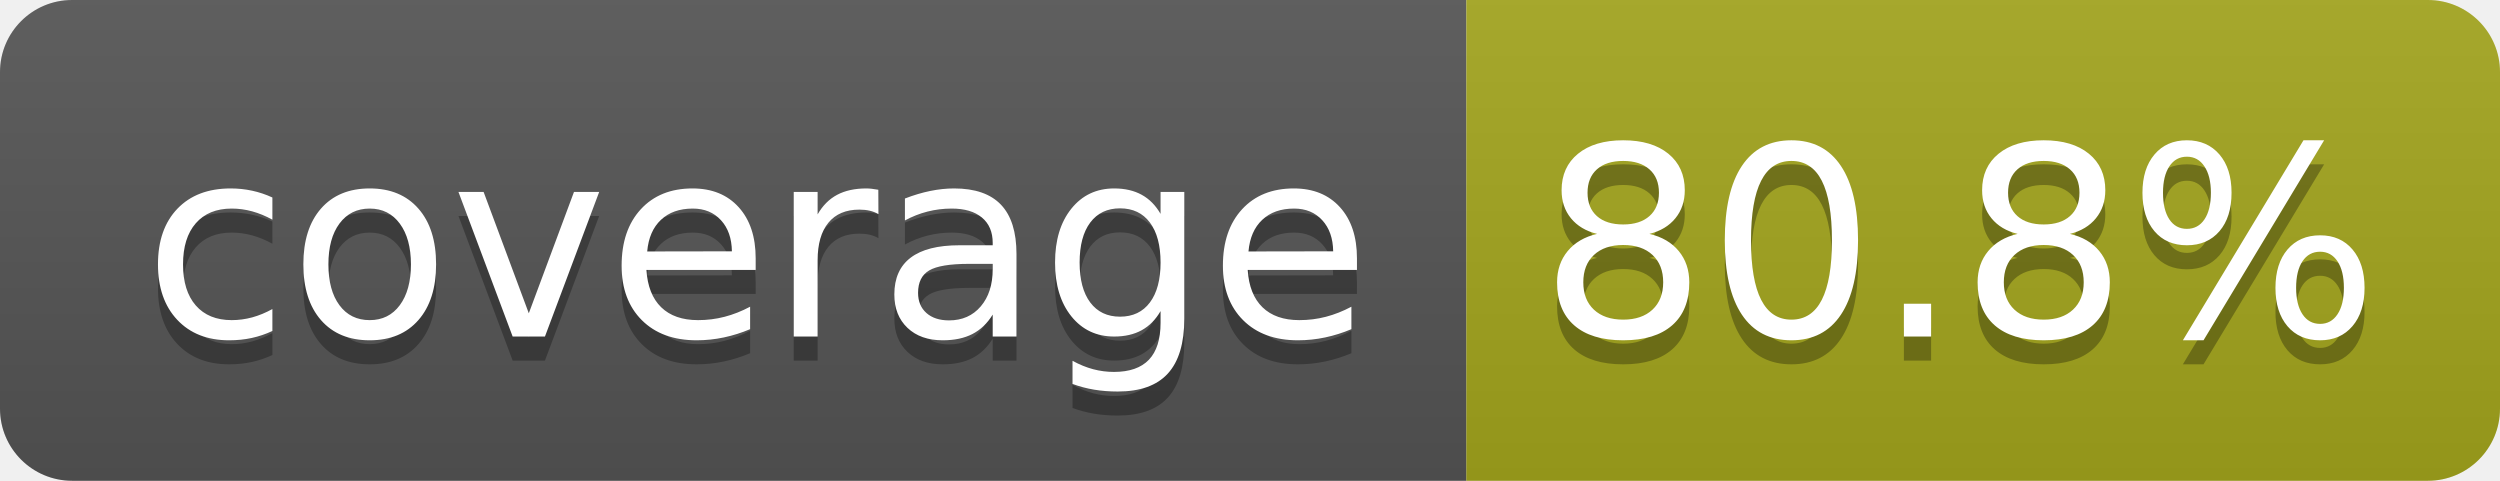
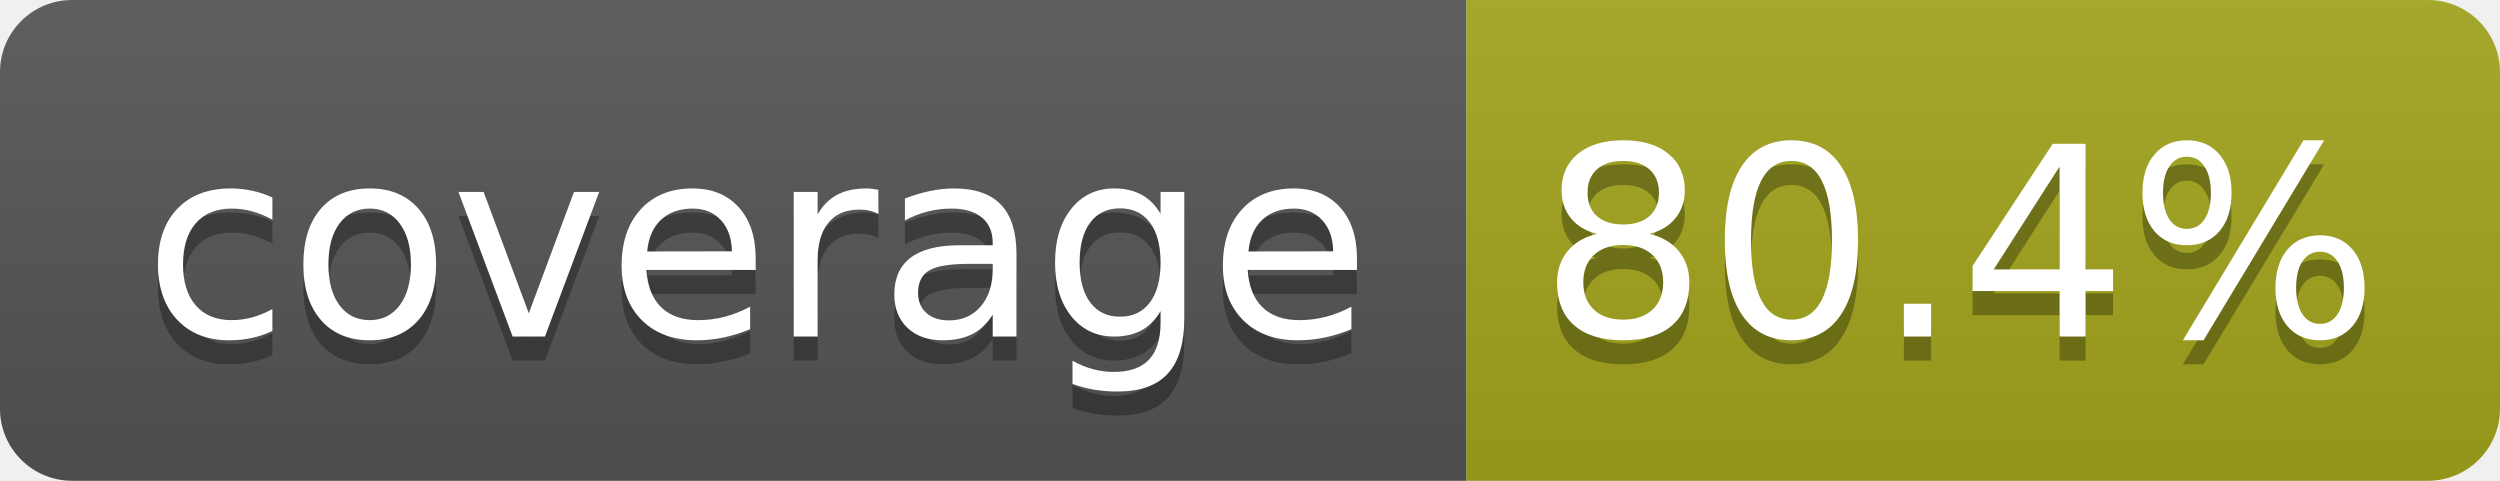
- <svg xmlns="http://www.w3.org/2000/svg" width="104" height="20" role="img" aria-label="coverage: 80.8%">
+ <svg xmlns="http://www.w3.org/2000/svg" width="104" height="20" role="img" aria-label="coverage: 80.4%">
  <linearGradient id="s" x2="0" y2="100%">
    <stop offset="0" stop-color="#bbb" stop-opacity=".1" />
    <stop offset="1" stop-opacity=".1" />
  </linearGradient>
  <clipPath id="r">
    <rect width="104" height="20" rx="3" fill="#fff" />
  </clipPath>
  <g clip-path="url(#r)">
    <rect width="61" height="20" fill="#555" />
    <rect x="61" width="43" height="20" fill="#a4a61d" />
    <rect width="104" height="20" fill="url(#s)" />
  </g>
  <g fill="#fff" text-anchor="middle" font-family="Verdana,Geneva,DejaVu Sans,sans-serif" text-rendering="geometricPrecision" font-size="110">
    <text aria-hidden="true" x="315" y="150" fill="#010101" fill-opacity=".3" transform="scale(.1)" textLength="510">coverage</text>
    <text x="315" y="140" transform="scale(.1)" fill="#fff" textLength="510">coverage</text>
-     <text aria-hidden="true" x="815" y="150" fill="#010101" fill-opacity=".3" transform="scale(.1)" textLength="330">80.8%</text>
-     <text x="815" y="140" transform="scale(.1)" fill="#fff" textLength="330">80.8%</text>
+     <text aria-hidden="true" x="815" y="150" fill="#010101" fill-opacity=".3" transform="scale(.1)" textLength="330">80.4%</text>
+     <text x="815" y="140" transform="scale(.1)" fill="#fff" textLength="330">80.4%</text>
  </g>
</svg>
